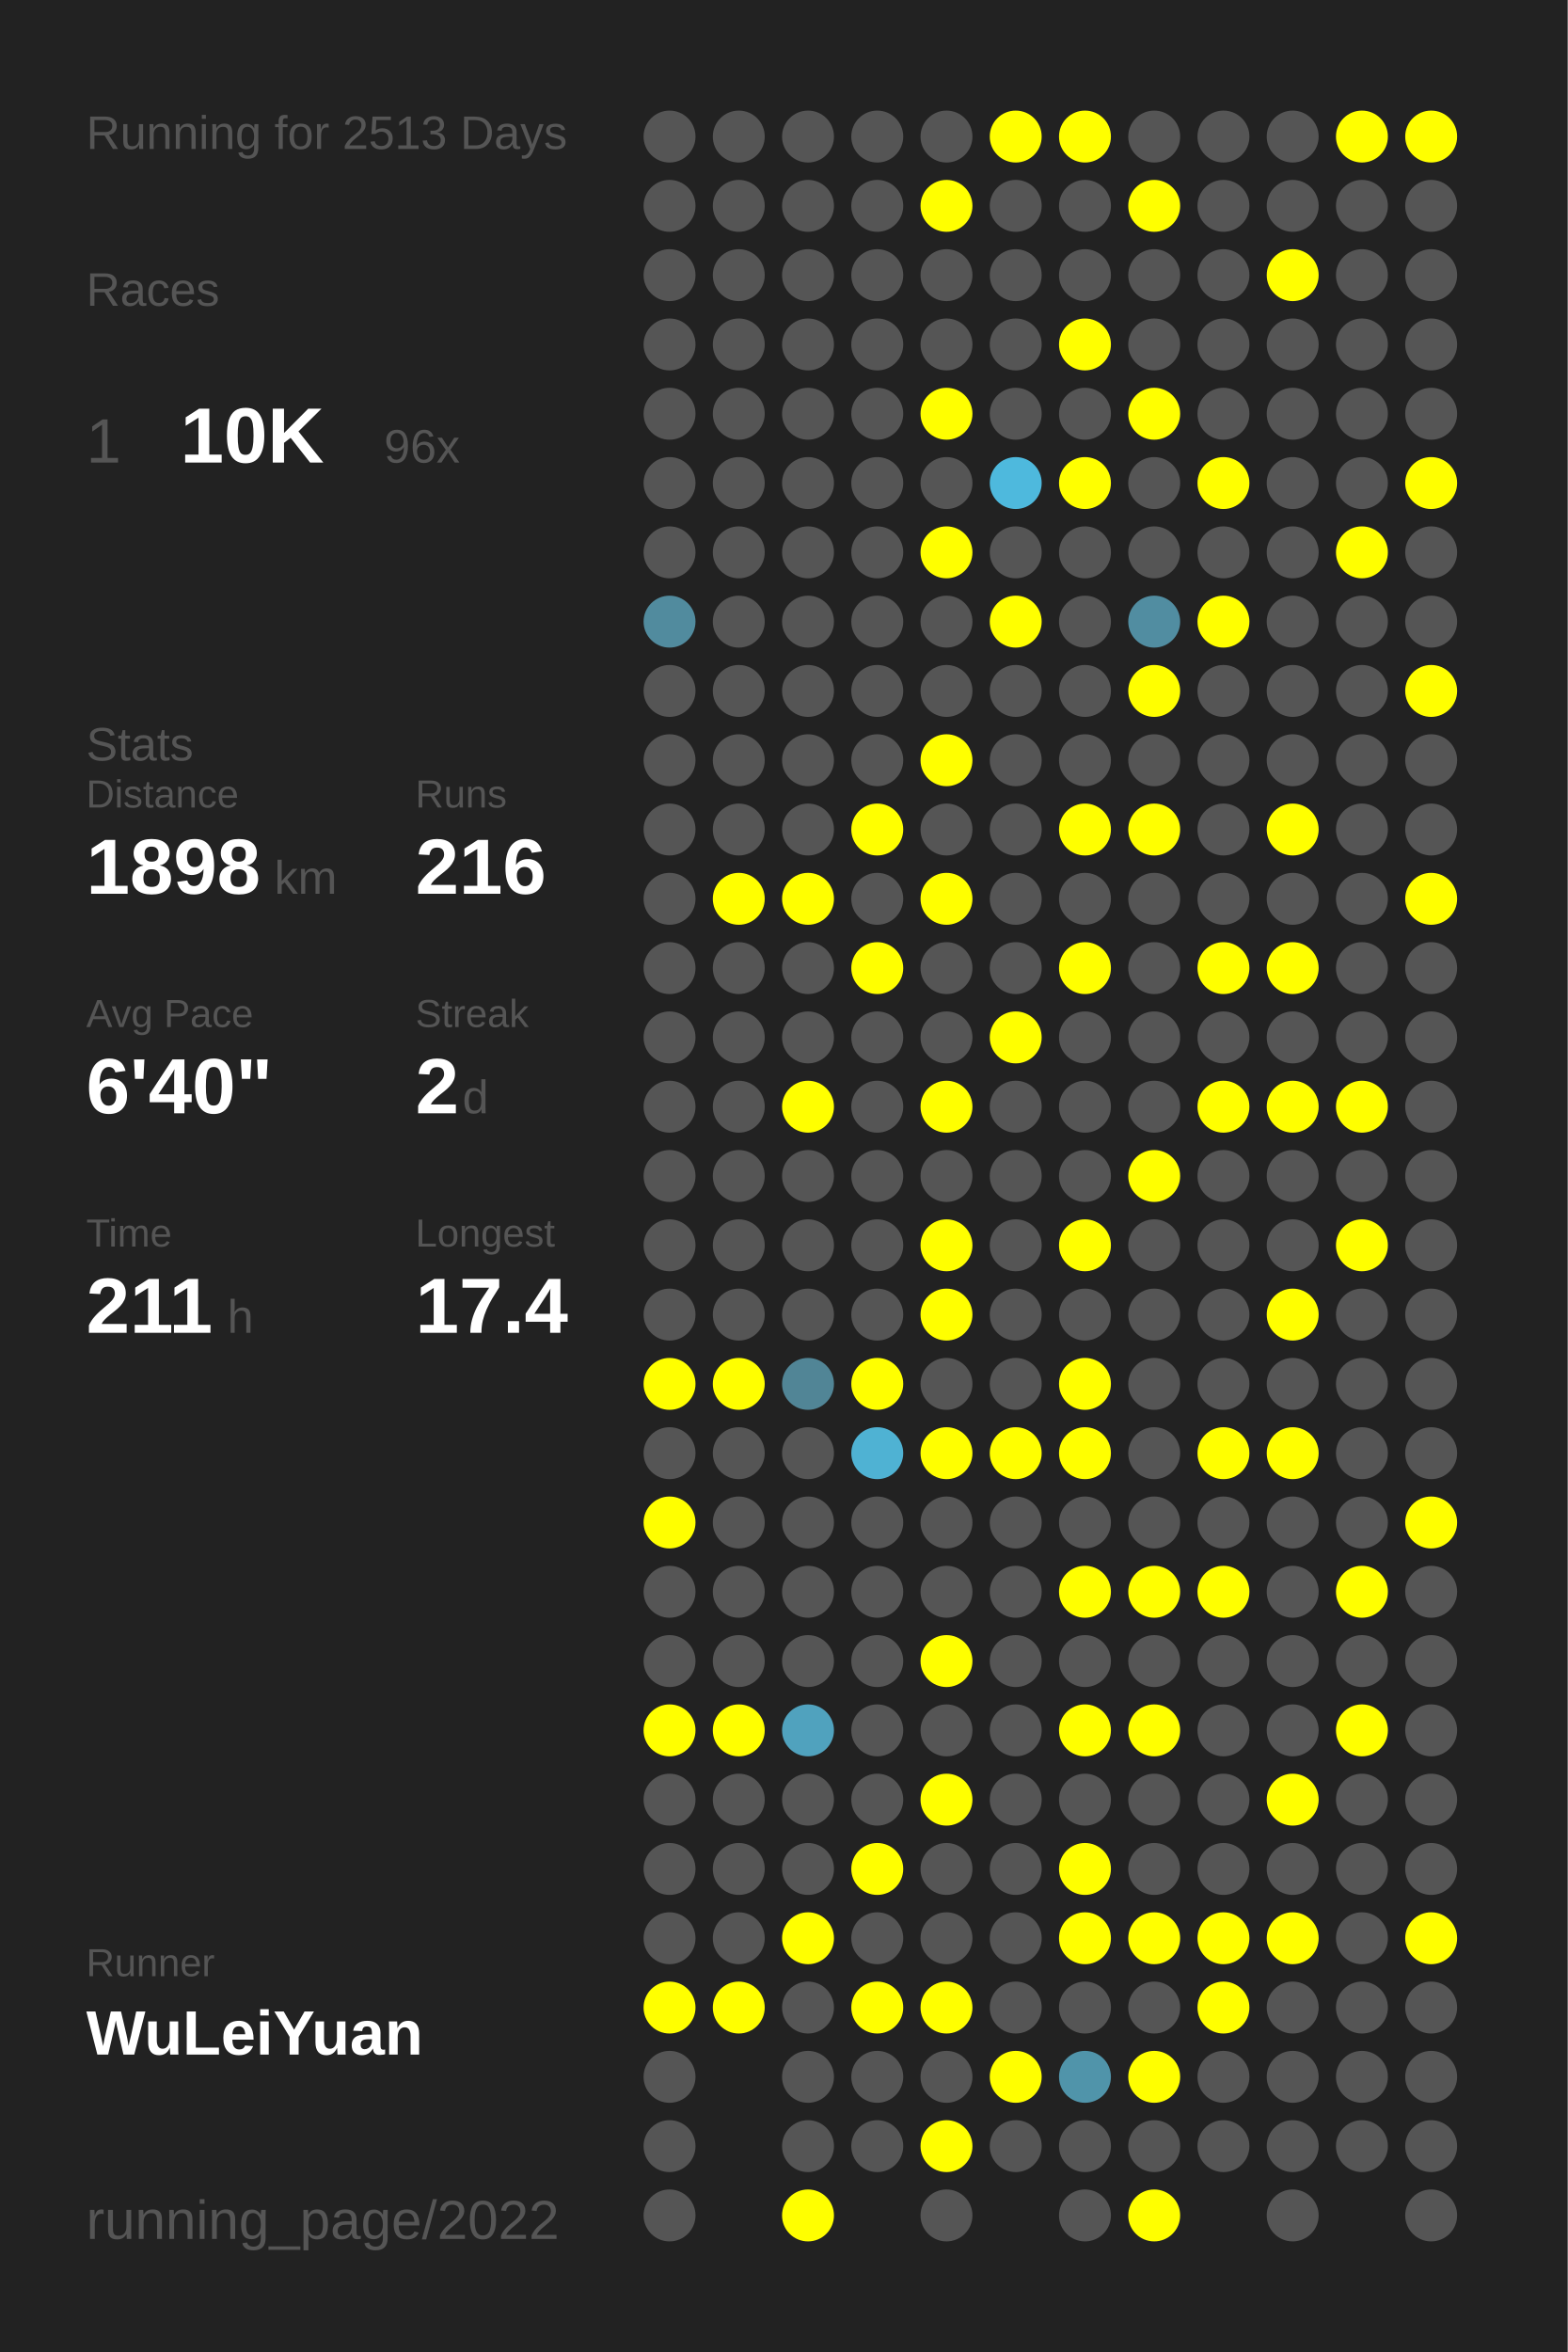
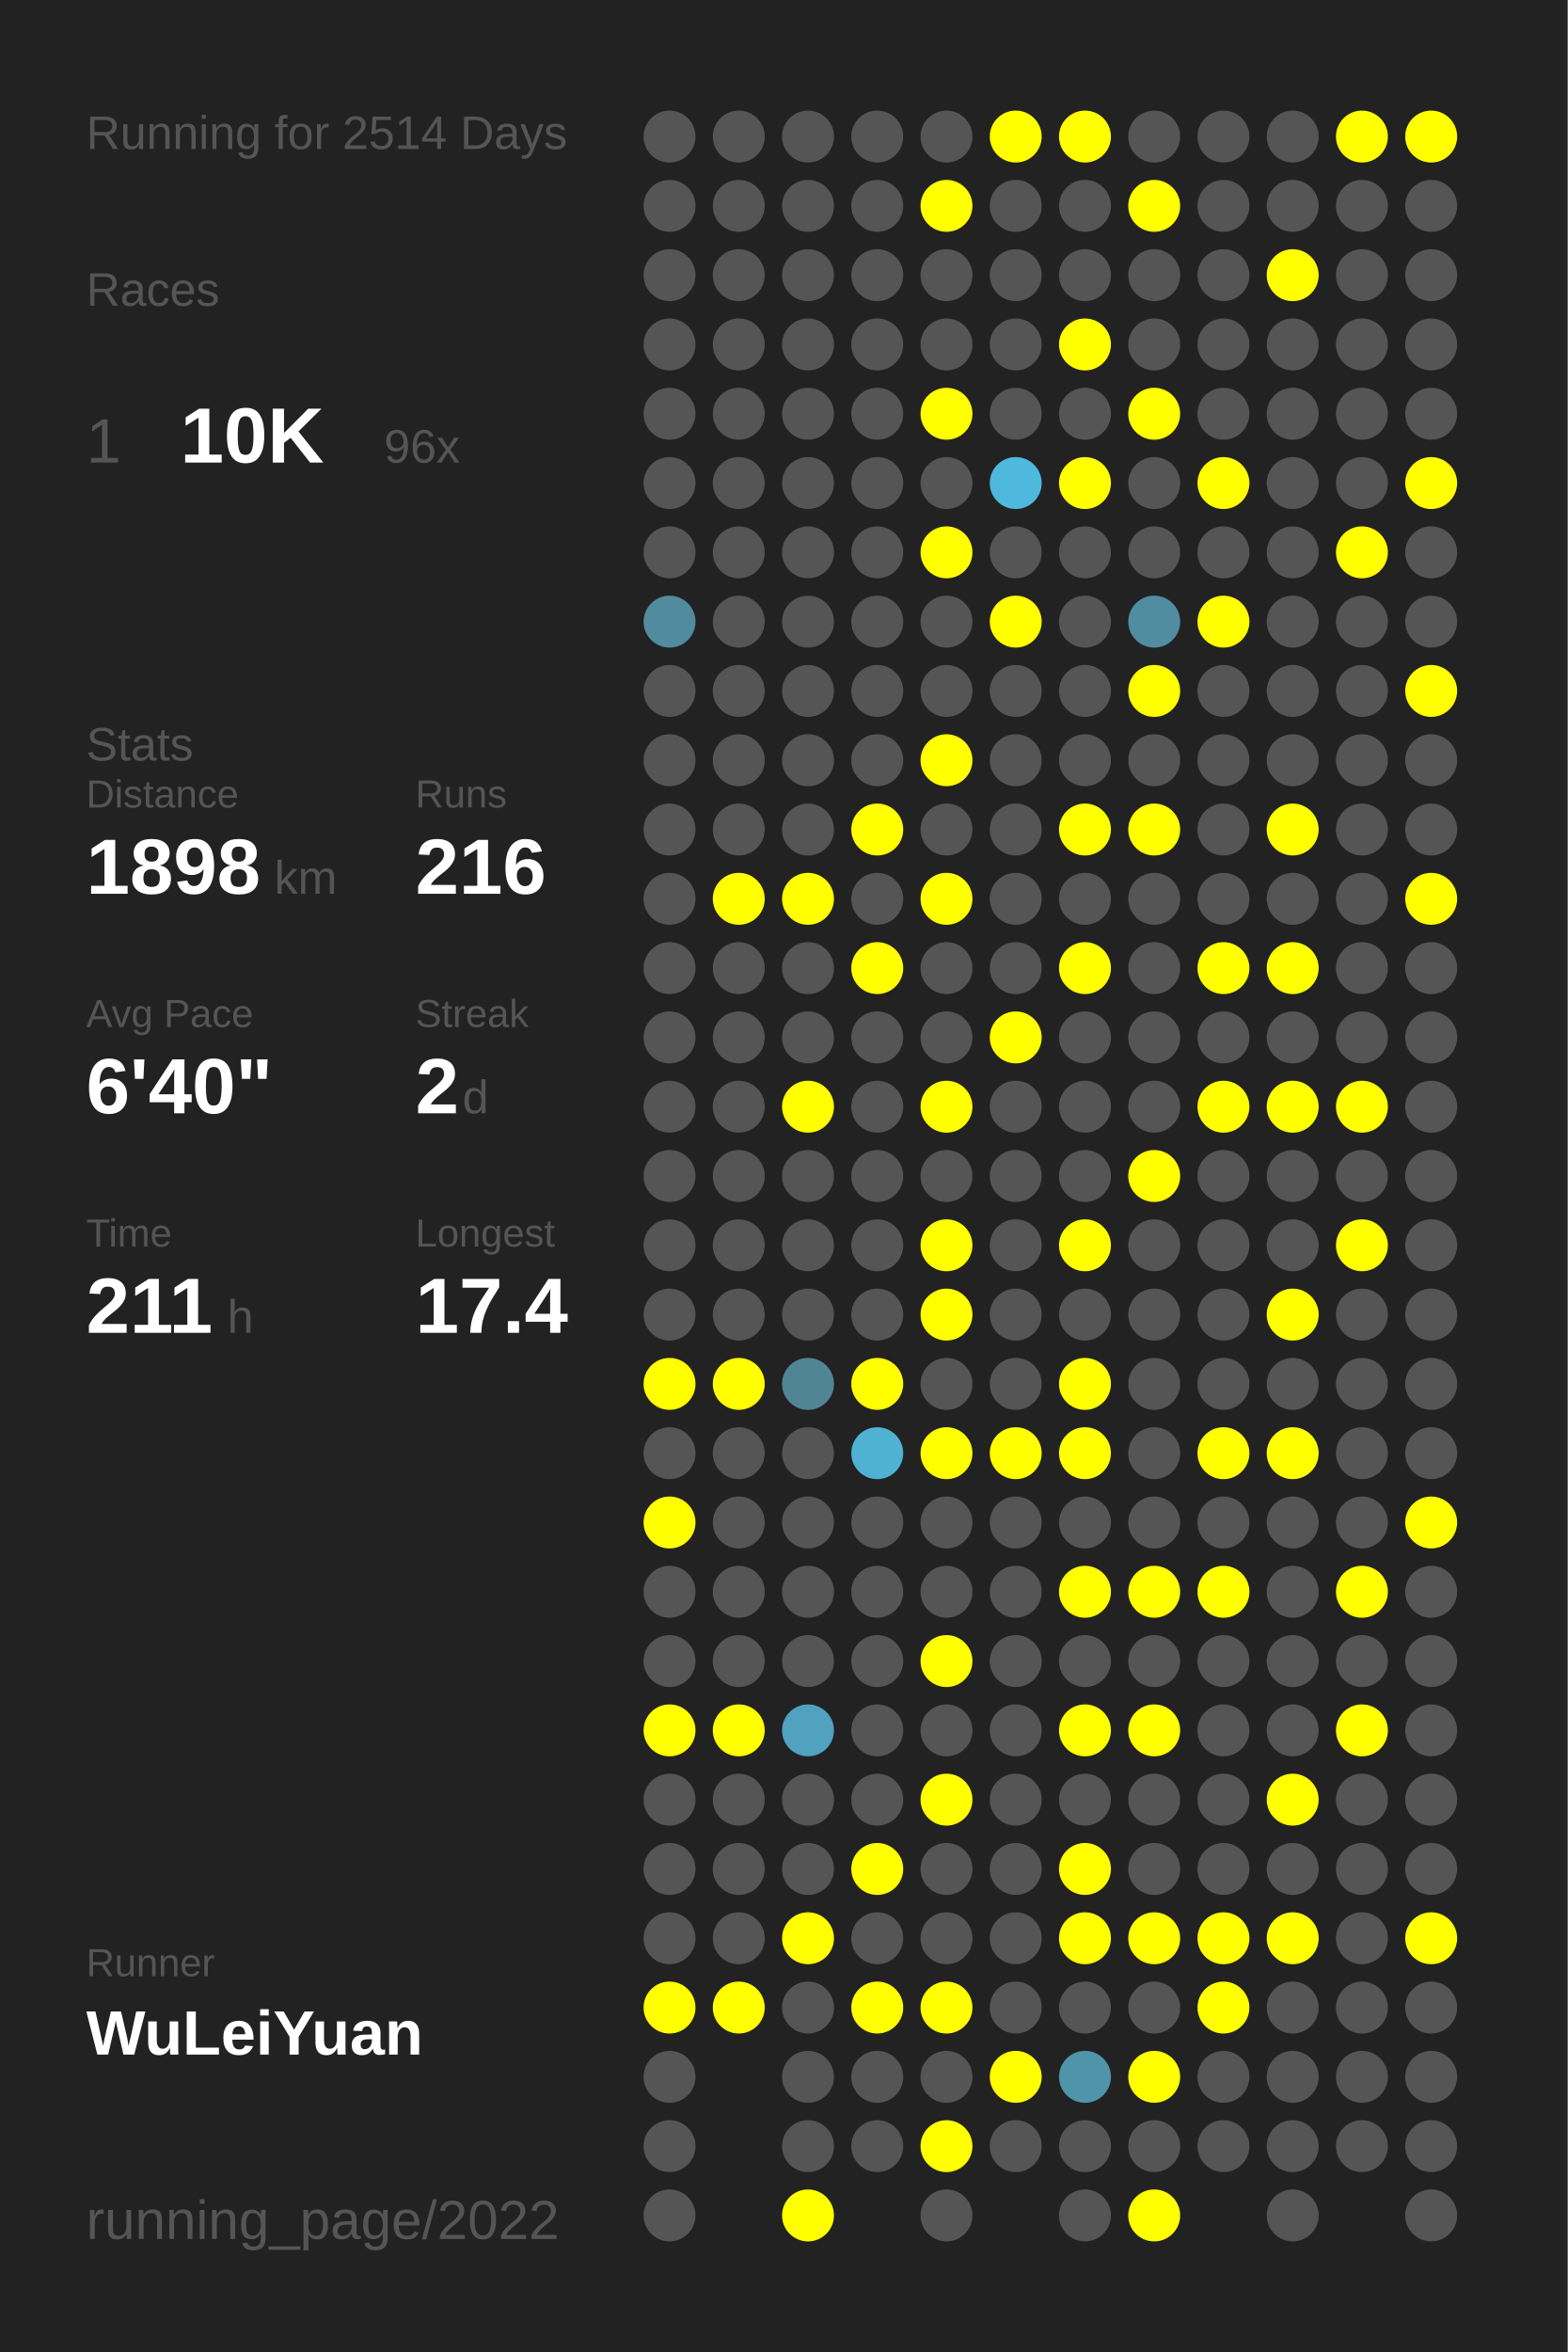
<svg xmlns="http://www.w3.org/2000/svg" baseProfile="full" height="300mm" version="1.1" viewBox="0,0,200,300" width="200mm">
  <defs />
  <rect fill="#222222" height="300" width="200" x="0" y="0" />
-   <text fill="#555555" style="font-size:6px; font-family:Arial;" x="11" y="19">Running for 2513 Days</text>
+   <text fill="#555555" style="font-size:6px; font-family:Arial;" x="11" y="19">Running for 2514 Days</text>
  <text fill="#555555" style="font-size:6px; font-family:Arial;" x="11" y="39">Races</text>
  <text fill="#555555" style="font-size:8px; font-family:Arial;" x="11" y="59">1</text>
  <text fill="#FFFFFF" style="font-size:10px; font-family:Arial; font-weight:bold;" x="23" y="59">10K</text>
  <text fill="#555555" style="font-size:6px; font-family:Arial;" x="49" y="59">96x</text>
  <text fill="#555555" style="font-size:6px; font-family:Arial;" x="11" y="97">Stats</text>
  <text fill="#555555" style="font-size:5px; font-family:Arial;" x="11" y="103">Distance</text>
  <text fill="#FFFFFF" style="font-size:10px; font-family:Arial; font-weight:bold;" x="11" y="114">1898</text>
  <text fill="#555555" style="font-size:6px; font-family:Arial;" x="35" y="114">km</text>
  <text fill="#555555" style="font-size:5px; font-family:Arial;" x="53" y="103">Runs</text>
  <text fill="#FFFFFF" style="font-size:10px; font-family:Arial; font-weight:bold;" x="53" y="114">216</text>
  <text fill="#555555" style="font-size:5px; font-family:Arial;" x="11" y="131">Avg Pace</text>
  <text fill="#FFFFFF" style="font-size:10px; font-family:Arial; font-weight:bold;" x="11" y="142">6'40"</text>
  <text fill="#555555" style="font-size:5px; font-family:Arial;" x="53" y="131">Streak</text>
  <text fill="#FFFFFF" style="font-size:10px; font-family:Arial; font-weight:bold;" x="53" y="142">2</text>
  <text fill="#555555" style="font-size:6px; font-family:Arial;" x="59" y="142">d</text>
  <text fill="#555555" style="font-size:5px; font-family:Arial;" x="11" y="159">Time</text>
  <text fill="#FFFFFF" style="font-size:10px; font-family:Arial; font-weight:bold;" x="11" y="170">211</text>
  <text fill="#555555" style="font-size:6px; font-family:Arial;" x="29" y="170">h</text>
  <text fill="#555555" style="font-size:5px; font-family:Arial;" x="53" y="159">Longest</text>
  <text fill="#FFFFFF" style="font-size:10px; font-family:Arial; font-weight:bold;" x="53" y="170">17.4</text>
  <text fill="#555555" style="font-size:5px; font-family:Arial;" x="11" y="252.065">Runner</text>
  <text fill="#FFFFFF" style="font-size:8px; font-family:Arial; font-weight:bold;" x="11" y="262.065">WuLeiYuan</text>
  <text fill="#555555" style="font-size:7px; font-family:Arial;" x="11" y="285.581">running_page/2022</text>
  <circle cx="85.417" cy="17.419" fill="#555555" r="3.312" />
  <circle cx="85.417" cy="26.258" fill="#555555" r="3.312" />
  <circle cx="85.417" cy="35.097" fill="#555555" r="3.312" />
  <circle cx="85.417" cy="43.935" fill="#555555" r="3.312" />
  <circle cx="85.417" cy="52.774" fill="#555555" r="3.312" />
  <circle cx="85.417" cy="61.613" fill="#555555" r="3.312" />
  <circle cx="85.417" cy="70.452" fill="#555555" r="3.312" />
  <circle cx="85.417" cy="79.29" fill="#518b9e" r="3.312" />
  <circle cx="85.417" cy="88.129" fill="#555555" r="3.312" />
  <circle cx="85.417" cy="96.968" fill="#555555" r="3.312" />
  <circle cx="85.417" cy="105.806" fill="#555555" r="3.312" />
  <circle cx="85.417" cy="114.645" fill="#555555" r="3.312" />
  <circle cx="85.417" cy="123.484" fill="#555555" r="3.312" />
  <circle cx="85.417" cy="132.323" fill="#555555" r="3.312" />
  <circle cx="85.417" cy="141.161" fill="#555555" r="3.312" />
  <circle cx="85.417" cy="150" fill="#555555" r="3.312" />
  <circle cx="85.417" cy="158.839" fill="#555555" r="3.312" />
  <circle cx="85.417" cy="167.677" fill="#555555" r="3.312" />
  <circle cx="85.417" cy="176.516" fill="#FFFF00" r="3.312" />
  <circle cx="85.417" cy="185.355" fill="#555555" r="3.312" />
  <circle cx="85.417" cy="194.194" fill="#FFFF00" r="3.312" />
  <circle cx="85.417" cy="203.032" fill="#555555" r="3.312" />
  <circle cx="85.417" cy="211.871" fill="#555555" r="3.312" />
  <circle cx="85.417" cy="220.71" fill="#FFFF00" r="3.312" />
  <circle cx="85.417" cy="229.548" fill="#555555" r="3.312" />
  <circle cx="85.417" cy="238.387" fill="#555555" r="3.312" />
  <circle cx="85.417" cy="247.226" fill="#555555" r="3.312" />
  <circle cx="85.417" cy="256.065" fill="#FFFF00" r="3.312" />
  <circle cx="85.417" cy="264.903" fill="#555555" r="3.312" />
  <circle cx="85.417" cy="273.742" fill="#555555" r="3.312" />
  <circle cx="85.417" cy="282.581" fill="#555555" r="3.312" />
  <circle cx="94.25" cy="17.419" fill="#555555" r="3.312" />
  <circle cx="94.25" cy="26.258" fill="#555555" r="3.312" />
  <circle cx="94.25" cy="35.097" fill="#555555" r="3.312" />
  <circle cx="94.25" cy="43.935" fill="#555555" r="3.312" />
  <circle cx="94.25" cy="52.774" fill="#555555" r="3.312" />
  <circle cx="94.25" cy="61.613" fill="#555555" r="3.312" />
  <circle cx="94.25" cy="70.452" fill="#555555" r="3.312" />
  <circle cx="94.25" cy="79.29" fill="#555555" r="3.312" />
  <circle cx="94.25" cy="88.129" fill="#555555" r="3.312" />
  <circle cx="94.25" cy="96.968" fill="#555555" r="3.312" />
  <circle cx="94.25" cy="105.806" fill="#555555" r="3.312" />
  <circle cx="94.25" cy="114.645" fill="#FFFF00" r="3.312" />
  <circle cx="94.25" cy="123.484" fill="#555555" r="3.312" />
  <circle cx="94.25" cy="132.323" fill="#555555" r="3.312" />
  <circle cx="94.25" cy="141.161" fill="#555555" r="3.312" />
  <circle cx="94.25" cy="150" fill="#555555" r="3.312" />
  <circle cx="94.25" cy="158.839" fill="#555555" r="3.312" />
  <circle cx="94.25" cy="167.677" fill="#555555" r="3.312" />
  <circle cx="94.25" cy="176.516" fill="#FFFF00" r="3.312" />
  <circle cx="94.25" cy="185.355" fill="#555555" r="3.312" />
  <circle cx="94.25" cy="194.194" fill="#555555" r="3.312" />
  <circle cx="94.25" cy="203.032" fill="#555555" r="3.312" />
  <circle cx="94.25" cy="211.871" fill="#555555" r="3.312" />
  <circle cx="94.25" cy="220.71" fill="#FFFF00" r="3.312" />
  <circle cx="94.25" cy="229.548" fill="#555555" r="3.312" />
  <circle cx="94.25" cy="238.387" fill="#555555" r="3.312" />
  <circle cx="94.25" cy="247.226" fill="#555555" r="3.312" />
  <circle cx="94.25" cy="256.065" fill="#FFFF00" r="3.312" />
  <circle cx="103.083" cy="17.419" fill="#555555" r="3.312" />
  <circle cx="103.083" cy="26.258" fill="#555555" r="3.312" />
  <circle cx="103.083" cy="35.097" fill="#555555" r="3.312" />
  <circle cx="103.083" cy="43.935" fill="#555555" r="3.312" />
  <circle cx="103.083" cy="52.774" fill="#555555" r="3.312" />
  <circle cx="103.083" cy="61.613" fill="#555555" r="3.312" />
  <circle cx="103.083" cy="70.452" fill="#555555" r="3.312" />
  <circle cx="103.083" cy="79.29" fill="#555555" r="3.312" />
  <circle cx="103.083" cy="88.129" fill="#555555" r="3.312" />
  <circle cx="103.083" cy="96.968" fill="#555555" r="3.312" />
  <circle cx="103.083" cy="105.806" fill="#555555" r="3.312" />
  <circle cx="103.083" cy="114.645" fill="#FFFF00" r="3.312" />
  <circle cx="103.083" cy="123.484" fill="#555555" r="3.312" />
  <circle cx="103.083" cy="132.323" fill="#555555" r="3.312" />
  <circle cx="103.083" cy="141.161" fill="#FFFF00" r="3.312" />
  <circle cx="103.083" cy="150" fill="#555555" r="3.312" />
  <circle cx="103.083" cy="158.839" fill="#555555" r="3.312" />
  <circle cx="103.083" cy="167.677" fill="#555555" r="3.312" />
  <circle cx="103.083" cy="176.516" fill="#518596" r="3.312" />
  <circle cx="103.083" cy="185.355" fill="#555555" r="3.312" />
  <circle cx="103.083" cy="194.194" fill="#555555" r="3.312" />
  <circle cx="103.083" cy="203.032" fill="#555555" r="3.312" />
  <circle cx="103.083" cy="211.871" fill="#555555" r="3.312" />
  <circle cx="103.083" cy="220.71" fill="#50a2be" r="3.312" />
  <circle cx="103.083" cy="229.548" fill="#555555" r="3.312" />
  <circle cx="103.083" cy="238.387" fill="#555555" r="3.312" />
  <circle cx="103.083" cy="247.226" fill="#FFFF00" r="3.312" />
  <circle cx="103.083" cy="256.065" fill="#555555" r="3.312" />
  <circle cx="103.083" cy="264.903" fill="#555555" r="3.312" />
  <circle cx="103.083" cy="273.742" fill="#555555" r="3.312" />
  <circle cx="103.083" cy="282.581" fill="#FFFF00" r="3.312" />
  <circle cx="111.917" cy="17.419" fill="#555555" r="3.312" />
  <circle cx="111.917" cy="26.258" fill="#555555" r="3.312" />
  <circle cx="111.917" cy="35.097" fill="#555555" r="3.312" />
  <circle cx="111.917" cy="43.935" fill="#555555" r="3.312" />
  <circle cx="111.917" cy="52.774" fill="#555555" r="3.312" />
  <circle cx="111.917" cy="61.613" fill="#555555" r="3.312" />
  <circle cx="111.917" cy="70.452" fill="#555555" r="3.312" />
  <circle cx="111.917" cy="79.29" fill="#555555" r="3.312" />
  <circle cx="111.917" cy="88.129" fill="#555555" r="3.312" />
  <circle cx="111.917" cy="96.968" fill="#555555" r="3.312" />
  <circle cx="111.917" cy="105.806" fill="#FFFF00" r="3.312" />
  <circle cx="111.917" cy="114.645" fill="#555555" r="3.312" />
  <circle cx="111.917" cy="123.484" fill="#FFFF00" r="3.312" />
  <circle cx="111.917" cy="132.323" fill="#555555" r="3.312" />
  <circle cx="111.917" cy="141.161" fill="#555555" r="3.312" />
  <circle cx="111.917" cy="150" fill="#555555" r="3.312" />
  <circle cx="111.917" cy="158.839" fill="#555555" r="3.312" />
  <circle cx="111.917" cy="167.677" fill="#555555" r="3.312" />
  <circle cx="111.917" cy="176.516" fill="#FFFF00" r="3.312" />
  <circle cx="111.917" cy="185.355" fill="#4fb2d3" r="3.312" />
  <circle cx="111.917" cy="194.194" fill="#555555" r="3.312" />
  <circle cx="111.917" cy="203.032" fill="#555555" r="3.312" />
  <circle cx="111.917" cy="211.871" fill="#555555" r="3.312" />
  <circle cx="111.917" cy="220.71" fill="#555555" r="3.312" />
  <circle cx="111.917" cy="229.548" fill="#555555" r="3.312" />
  <circle cx="111.917" cy="238.387" fill="#FFFF00" r="3.312" />
  <circle cx="111.917" cy="247.226" fill="#555555" r="3.312" />
  <circle cx="111.917" cy="256.065" fill="#FFFF00" r="3.312" />
  <circle cx="111.917" cy="264.903" fill="#555555" r="3.312" />
  <circle cx="111.917" cy="273.742" fill="#555555" r="3.312" />
  <circle cx="120.75" cy="17.419" fill="#555555" r="3.312" />
  <circle cx="120.75" cy="26.258" fill="#FFFF00" r="3.312" />
  <circle cx="120.75" cy="35.097" fill="#555555" r="3.312" />
  <circle cx="120.75" cy="43.935" fill="#555555" r="3.312" />
  <circle cx="120.75" cy="52.774" fill="#FFFF00" r="3.312" />
  <circle cx="120.75" cy="61.613" fill="#555555" r="3.312" />
  <circle cx="120.75" cy="70.452" fill="#FFFF00" r="3.312" />
  <circle cx="120.75" cy="79.29" fill="#555555" r="3.312" />
  <circle cx="120.75" cy="88.129" fill="#555555" r="3.312" />
  <circle cx="120.75" cy="96.968" fill="#FFFF00" r="3.312" />
  <circle cx="120.75" cy="105.806" fill="#555555" r="3.312" />
  <circle cx="120.75" cy="114.645" fill="#FFFF00" r="3.312" />
  <circle cx="120.75" cy="123.484" fill="#555555" r="3.312" />
  <circle cx="120.75" cy="132.323" fill="#555555" r="3.312" />
  <circle cx="120.75" cy="141.161" fill="#FFFF00" r="3.312" />
  <circle cx="120.75" cy="150" fill="#555555" r="3.312" />
  <circle cx="120.75" cy="158.839" fill="#FFFF00" r="3.312" />
  <circle cx="120.75" cy="167.677" fill="#FFFF00" r="3.312" />
  <circle cx="120.75" cy="176.516" fill="#555555" r="3.312" />
  <circle cx="120.75" cy="185.355" fill="#FFFF00" r="3.312" />
  <circle cx="120.75" cy="194.194" fill="#555555" r="3.312" />
  <circle cx="120.75" cy="203.032" fill="#555555" r="3.312" />
  <circle cx="120.75" cy="211.871" fill="#FFFF00" r="3.312" />
  <circle cx="120.75" cy="220.71" fill="#555555" r="3.312" />
  <circle cx="120.75" cy="229.548" fill="#FFFF00" r="3.312" />
  <circle cx="120.75" cy="238.387" fill="#555555" r="3.312" />
  <circle cx="120.75" cy="247.226" fill="#555555" r="3.312" />
  <circle cx="120.75" cy="256.065" fill="#FFFF00" r="3.312" />
  <circle cx="120.75" cy="264.903" fill="#555555" r="3.312" />
  <circle cx="120.75" cy="273.742" fill="#FFFF00" r="3.312" />
  <circle cx="120.75" cy="282.581" fill="#555555" r="3.312" />
  <circle cx="129.583" cy="17.419" fill="#FFFF00" r="3.312" />
  <circle cx="129.583" cy="26.258" fill="#555555" r="3.312" />
  <circle cx="129.583" cy="35.097" fill="#555555" r="3.312" />
  <circle cx="129.583" cy="43.935" fill="#555555" r="3.312" />
  <circle cx="129.583" cy="52.774" fill="#555555" r="3.312" />
  <circle cx="129.583" cy="61.613" fill="#4eb9dd" r="3.312" />
  <circle cx="129.583" cy="70.452" fill="#555555" r="3.312" />
  <circle cx="129.583" cy="79.29" fill="#FFFF00" r="3.312" />
  <circle cx="129.583" cy="88.129" fill="#555555" r="3.312" />
  <circle cx="129.583" cy="96.968" fill="#555555" r="3.312" />
  <circle cx="129.583" cy="105.806" fill="#555555" r="3.312" />
  <circle cx="129.583" cy="114.645" fill="#555555" r="3.312" />
  <circle cx="129.583" cy="123.484" fill="#555555" r="3.312" />
  <circle cx="129.583" cy="132.323" fill="#FFFF00" r="3.312" />
  <circle cx="129.583" cy="141.161" fill="#555555" r="3.312" />
  <circle cx="129.583" cy="150" fill="#555555" r="3.312" />
  <circle cx="129.583" cy="158.839" fill="#555555" r="3.312" />
  <circle cx="129.583" cy="167.677" fill="#555555" r="3.312" />
  <circle cx="129.583" cy="176.516" fill="#555555" r="3.312" />
  <circle cx="129.583" cy="185.355" fill="#FFFF00" r="3.312" />
  <circle cx="129.583" cy="194.194" fill="#555555" r="3.312" />
  <circle cx="129.583" cy="203.032" fill="#555555" r="3.312" />
  <circle cx="129.583" cy="211.871" fill="#555555" r="3.312" />
  <circle cx="129.583" cy="220.71" fill="#555555" r="3.312" />
  <circle cx="129.583" cy="229.548" fill="#555555" r="3.312" />
  <circle cx="129.583" cy="238.387" fill="#555555" r="3.312" />
  <circle cx="129.583" cy="247.226" fill="#555555" r="3.312" />
  <circle cx="129.583" cy="256.065" fill="#555555" r="3.312" />
  <circle cx="129.583" cy="264.903" fill="#FFFF00" r="3.312" />
  <circle cx="129.583" cy="273.742" fill="#555555" r="3.312" />
  <circle cx="138.417" cy="17.419" fill="#FFFF00" r="3.312" />
  <circle cx="138.417" cy="26.258" fill="#555555" r="3.312" />
  <circle cx="138.417" cy="35.097" fill="#555555" r="3.312" />
  <circle cx="138.417" cy="43.935" fill="#FFFF00" r="3.312" />
  <circle cx="138.417" cy="52.774" fill="#555555" r="3.312" />
  <circle cx="138.417" cy="61.613" fill="#FFFF00" r="3.312" />
  <circle cx="138.417" cy="70.452" fill="#555555" r="3.312" />
  <circle cx="138.417" cy="79.29" fill="#555555" r="3.312" />
  <circle cx="138.417" cy="88.129" fill="#555555" r="3.312" />
  <circle cx="138.417" cy="96.968" fill="#555555" r="3.312" />
  <circle cx="138.417" cy="105.806" fill="#FFFF00" r="3.312" />
  <circle cx="138.417" cy="114.645" fill="#555555" r="3.312" />
  <circle cx="138.417" cy="123.484" fill="#FFFF00" r="3.312" />
  <circle cx="138.417" cy="132.323" fill="#555555" r="3.312" />
  <circle cx="138.417" cy="141.161" fill="#555555" r="3.312" />
  <circle cx="138.417" cy="150" fill="#555555" r="3.312" />
  <circle cx="138.417" cy="158.839" fill="#FFFF00" r="3.312" />
  <circle cx="138.417" cy="167.677" fill="#555555" r="3.312" />
  <circle cx="138.417" cy="176.516" fill="#FFFF00" r="3.312" />
  <circle cx="138.417" cy="185.355" fill="#FFFF00" r="3.312" />
  <circle cx="138.417" cy="194.194" fill="#555555" r="3.312" />
  <circle cx="138.417" cy="203.032" fill="#FFFF00" r="3.312" />
  <circle cx="138.417" cy="211.871" fill="#555555" r="3.312" />
  <circle cx="138.417" cy="220.71" fill="#FFFF00" r="3.312" />
  <circle cx="138.417" cy="229.548" fill="#555555" r="3.312" />
  <circle cx="138.417" cy="238.387" fill="#FFFF00" r="3.312" />
  <circle cx="138.417" cy="247.226" fill="#FFFF00" r="3.312" />
  <circle cx="138.417" cy="256.065" fill="#555555" r="3.312" />
  <circle cx="138.417" cy="264.903" fill="#5094aa" r="3.312" />
  <circle cx="138.417" cy="273.742" fill="#555555" r="3.312" />
  <circle cx="138.417" cy="282.581" fill="#555555" r="3.312" />
  <circle cx="147.25" cy="17.419" fill="#555555" r="3.312" />
  <circle cx="147.25" cy="26.258" fill="#FFFF00" r="3.312" />
  <circle cx="147.25" cy="35.097" fill="#555555" r="3.312" />
  <circle cx="147.25" cy="43.935" fill="#555555" r="3.312" />
  <circle cx="147.25" cy="52.774" fill="#FFFF00" r="3.312" />
  <circle cx="147.25" cy="61.613" fill="#555555" r="3.312" />
  <circle cx="147.25" cy="70.452" fill="#555555" r="3.312" />
  <circle cx="147.25" cy="79.29" fill="#518da1" r="3.312" />
  <circle cx="147.25" cy="88.129" fill="#FFFF00" r="3.312" />
  <circle cx="147.25" cy="96.968" fill="#555555" r="3.312" />
  <circle cx="147.25" cy="105.806" fill="#FFFF00" r="3.312" />
  <circle cx="147.25" cy="114.645" fill="#555555" r="3.312" />
  <circle cx="147.25" cy="123.484" fill="#555555" r="3.312" />
  <circle cx="147.25" cy="132.323" fill="#555555" r="3.312" />
  <circle cx="147.25" cy="141.161" fill="#555555" r="3.312" />
  <circle cx="147.25" cy="150" fill="#FFFF00" r="3.312" />
  <circle cx="147.25" cy="158.839" fill="#555555" r="3.312" />
  <circle cx="147.25" cy="167.677" fill="#555555" r="3.312" />
  <circle cx="147.25" cy="176.516" fill="#555555" r="3.312" />
  <circle cx="147.25" cy="185.355" fill="#555555" r="3.312" />
  <circle cx="147.25" cy="194.194" fill="#555555" r="3.312" />
  <circle cx="147.25" cy="203.032" fill="#FFFF00" r="3.312" />
  <circle cx="147.25" cy="211.871" fill="#555555" r="3.312" />
  <circle cx="147.25" cy="220.71" fill="#FFFF00" r="3.312" />
  <circle cx="147.25" cy="229.548" fill="#555555" r="3.312" />
  <circle cx="147.25" cy="238.387" fill="#555555" r="3.312" />
  <circle cx="147.25" cy="247.226" fill="#FFFF00" r="3.312" />
  <circle cx="147.25" cy="256.065" fill="#555555" r="3.312" />
  <circle cx="147.25" cy="264.903" fill="#FFFF00" r="3.312" />
  <circle cx="147.25" cy="273.742" fill="#555555" r="3.312" />
  <circle cx="147.25" cy="282.581" fill="#FFFF00" r="3.312" />
  <circle cx="156.083" cy="17.419" fill="#555555" r="3.312" />
  <circle cx="156.083" cy="26.258" fill="#555555" r="3.312" />
  <circle cx="156.083" cy="35.097" fill="#555555" r="3.312" />
  <circle cx="156.083" cy="43.935" fill="#555555" r="3.312" />
  <circle cx="156.083" cy="52.774" fill="#555555" r="3.312" />
  <circle cx="156.083" cy="61.613" fill="#FFFF00" r="3.312" />
  <circle cx="156.083" cy="70.452" fill="#555555" r="3.312" />
  <circle cx="156.083" cy="79.29" fill="#FFFF00" r="3.312" />
  <circle cx="156.083" cy="88.129" fill="#555555" r="3.312" />
  <circle cx="156.083" cy="96.968" fill="#555555" r="3.312" />
  <circle cx="156.083" cy="105.806" fill="#555555" r="3.312" />
  <circle cx="156.083" cy="114.645" fill="#555555" r="3.312" />
  <circle cx="156.083" cy="123.484" fill="#FFFF00" r="3.312" />
  <circle cx="156.083" cy="132.323" fill="#555555" r="3.312" />
  <circle cx="156.083" cy="141.161" fill="#FFFF00" r="3.312" />
  <circle cx="156.083" cy="150" fill="#555555" r="3.312" />
  <circle cx="156.083" cy="158.839" fill="#555555" r="3.312" />
  <circle cx="156.083" cy="167.677" fill="#555555" r="3.312" />
  <circle cx="156.083" cy="176.516" fill="#555555" r="3.312" />
  <circle cx="156.083" cy="185.355" fill="#FFFF00" r="3.312" />
  <circle cx="156.083" cy="194.194" fill="#555555" r="3.312" />
  <circle cx="156.083" cy="203.032" fill="#FFFF00" r="3.312" />
  <circle cx="156.083" cy="211.871" fill="#555555" r="3.312" />
  <circle cx="156.083" cy="220.71" fill="#555555" r="3.312" />
  <circle cx="156.083" cy="229.548" fill="#555555" r="3.312" />
  <circle cx="156.083" cy="238.387" fill="#555555" r="3.312" />
  <circle cx="156.083" cy="247.226" fill="#FFFF00" r="3.312" />
  <circle cx="156.083" cy="256.065" fill="#FFFF00" r="3.312" />
  <circle cx="156.083" cy="264.903" fill="#555555" r="3.312" />
  <circle cx="156.083" cy="273.742" fill="#555555" r="3.312" />
  <circle cx="164.917" cy="17.419" fill="#555555" r="3.312" />
  <circle cx="164.917" cy="26.258" fill="#555555" r="3.312" />
  <circle cx="164.917" cy="35.097" fill="#FFFF00" r="3.312" />
  <circle cx="164.917" cy="43.935" fill="#555555" r="3.312" />
  <circle cx="164.917" cy="52.774" fill="#555555" r="3.312" />
  <circle cx="164.917" cy="61.613" fill="#555555" r="3.312" />
  <circle cx="164.917" cy="70.452" fill="#555555" r="3.312" />
  <circle cx="164.917" cy="79.29" fill="#555555" r="3.312" />
  <circle cx="164.917" cy="88.129" fill="#555555" r="3.312" />
  <circle cx="164.917" cy="96.968" fill="#555555" r="3.312" />
  <circle cx="164.917" cy="105.806" fill="#FFFF00" r="3.312" />
  <circle cx="164.917" cy="114.645" fill="#555555" r="3.312" />
  <circle cx="164.917" cy="123.484" fill="#FFFF00" r="3.312" />
  <circle cx="164.917" cy="132.323" fill="#555555" r="3.312" />
  <circle cx="164.917" cy="141.161" fill="#FFFF00" r="3.312" />
  <circle cx="164.917" cy="150" fill="#555555" r="3.312" />
  <circle cx="164.917" cy="158.839" fill="#555555" r="3.312" />
  <circle cx="164.917" cy="167.677" fill="#FFFF00" r="3.312" />
  <circle cx="164.917" cy="176.516" fill="#555555" r="3.312" />
  <circle cx="164.917" cy="185.355" fill="#FFFF00" r="3.312" />
  <circle cx="164.917" cy="194.194" fill="#555555" r="3.312" />
  <circle cx="164.917" cy="203.032" fill="#555555" r="3.312" />
  <circle cx="164.917" cy="211.871" fill="#555555" r="3.312" />
  <circle cx="164.917" cy="220.71" fill="#555555" r="3.312" />
  <circle cx="164.917" cy="229.548" fill="#FFFF00" r="3.312" />
  <circle cx="164.917" cy="238.387" fill="#555555" r="3.312" />
  <circle cx="164.917" cy="247.226" fill="#FFFF00" r="3.312" />
  <circle cx="164.917" cy="256.065" fill="#555555" r="3.312" />
  <circle cx="164.917" cy="264.903" fill="#555555" r="3.312" />
  <circle cx="164.917" cy="273.742" fill="#555555" r="3.312" />
  <circle cx="164.917" cy="282.581" fill="#555555" r="3.312" />
  <circle cx="173.75" cy="17.419" fill="#FFFF00" r="3.312" />
  <circle cx="173.75" cy="26.258" fill="#555555" r="3.312" />
  <circle cx="173.75" cy="35.097" fill="#555555" r="3.312" />
  <circle cx="173.75" cy="43.935" fill="#555555" r="3.312" />
  <circle cx="173.75" cy="52.774" fill="#555555" r="3.312" />
  <circle cx="173.75" cy="61.613" fill="#555555" r="3.312" />
  <circle cx="173.75" cy="70.452" fill="#FFFF00" r="3.312" />
  <circle cx="173.75" cy="79.29" fill="#555555" r="3.312" />
  <circle cx="173.75" cy="88.129" fill="#555555" r="3.312" />
  <circle cx="173.75" cy="96.968" fill="#555555" r="3.312" />
  <circle cx="173.75" cy="105.806" fill="#555555" r="3.312" />
  <circle cx="173.75" cy="114.645" fill="#555555" r="3.312" />
  <circle cx="173.75" cy="123.484" fill="#555555" r="3.312" />
  <circle cx="173.75" cy="132.323" fill="#555555" r="3.312" />
  <circle cx="173.75" cy="141.161" fill="#FFFF00" r="3.312" />
  <circle cx="173.75" cy="150" fill="#555555" r="3.312" />
  <circle cx="173.75" cy="158.839" fill="#FFFF00" r="3.312" />
  <circle cx="173.75" cy="167.677" fill="#555555" r="3.312" />
  <circle cx="173.75" cy="176.516" fill="#555555" r="3.312" />
  <circle cx="173.75" cy="185.355" fill="#555555" r="3.312" />
  <circle cx="173.75" cy="194.194" fill="#555555" r="3.312" />
  <circle cx="173.75" cy="203.032" fill="#FFFF00" r="3.312" />
  <circle cx="173.75" cy="211.871" fill="#555555" r="3.312" />
  <circle cx="173.75" cy="220.71" fill="#FFFF00" r="3.312" />
  <circle cx="173.75" cy="229.548" fill="#555555" r="3.312" />
  <circle cx="173.75" cy="238.387" fill="#555555" r="3.312" />
  <circle cx="173.75" cy="247.226" fill="#555555" r="3.312" />
  <circle cx="173.75" cy="256.065" fill="#555555" r="3.312" />
  <circle cx="173.75" cy="264.903" fill="#555555" r="3.312" />
  <circle cx="173.75" cy="273.742" fill="#555555" r="3.312" />
  <circle cx="182.583" cy="17.419" fill="#FFFF00" r="3.312" />
  <circle cx="182.583" cy="26.258" fill="#555555" r="3.312" />
  <circle cx="182.583" cy="35.097" fill="#555555" r="3.312" />
  <circle cx="182.583" cy="43.935" fill="#555555" r="3.312" />
  <circle cx="182.583" cy="52.774" fill="#555555" r="3.312" />
  <circle cx="182.583" cy="61.613" fill="#FFFF00" r="3.312" />
  <circle cx="182.583" cy="70.452" fill="#555555" r="3.312" />
  <circle cx="182.583" cy="79.29" fill="#555555" r="3.312" />
  <circle cx="182.583" cy="88.129" fill="#FFFF00" r="3.312" />
  <circle cx="182.583" cy="96.968" fill="#555555" r="3.312" />
  <circle cx="182.583" cy="105.806" fill="#555555" r="3.312" />
  <circle cx="182.583" cy="114.645" fill="#FFFF00" r="3.312" />
  <circle cx="182.583" cy="123.484" fill="#555555" r="3.312" />
  <circle cx="182.583" cy="132.323" fill="#555555" r="3.312" />
  <circle cx="182.583" cy="141.161" fill="#555555" r="3.312" />
  <circle cx="182.583" cy="150" fill="#555555" r="3.312" />
  <circle cx="182.583" cy="158.839" fill="#555555" r="3.312" />
  <circle cx="182.583" cy="167.677" fill="#555555" r="3.312" />
  <circle cx="182.583" cy="176.516" fill="#555555" r="3.312" />
  <circle cx="182.583" cy="185.355" fill="#555555" r="3.312" />
  <circle cx="182.583" cy="194.194" fill="#FFFF00" r="3.312" />
  <circle cx="182.583" cy="203.032" fill="#555555" r="3.312" />
  <circle cx="182.583" cy="211.871" fill="#555555" r="3.312" />
  <circle cx="182.583" cy="220.71" fill="#555555" r="3.312" />
  <circle cx="182.583" cy="229.548" fill="#555555" r="3.312" />
  <circle cx="182.583" cy="238.387" fill="#555555" r="3.312" />
  <circle cx="182.583" cy="247.226" fill="#FFFF00" r="3.312" />
  <circle cx="182.583" cy="256.065" fill="#555555" r="3.312" />
  <circle cx="182.583" cy="264.903" fill="#555555" r="3.312" />
  <circle cx="182.583" cy="273.742" fill="#555555" r="3.312" />
  <circle cx="182.583" cy="282.581" fill="#555555" r="3.312" />
</svg>
